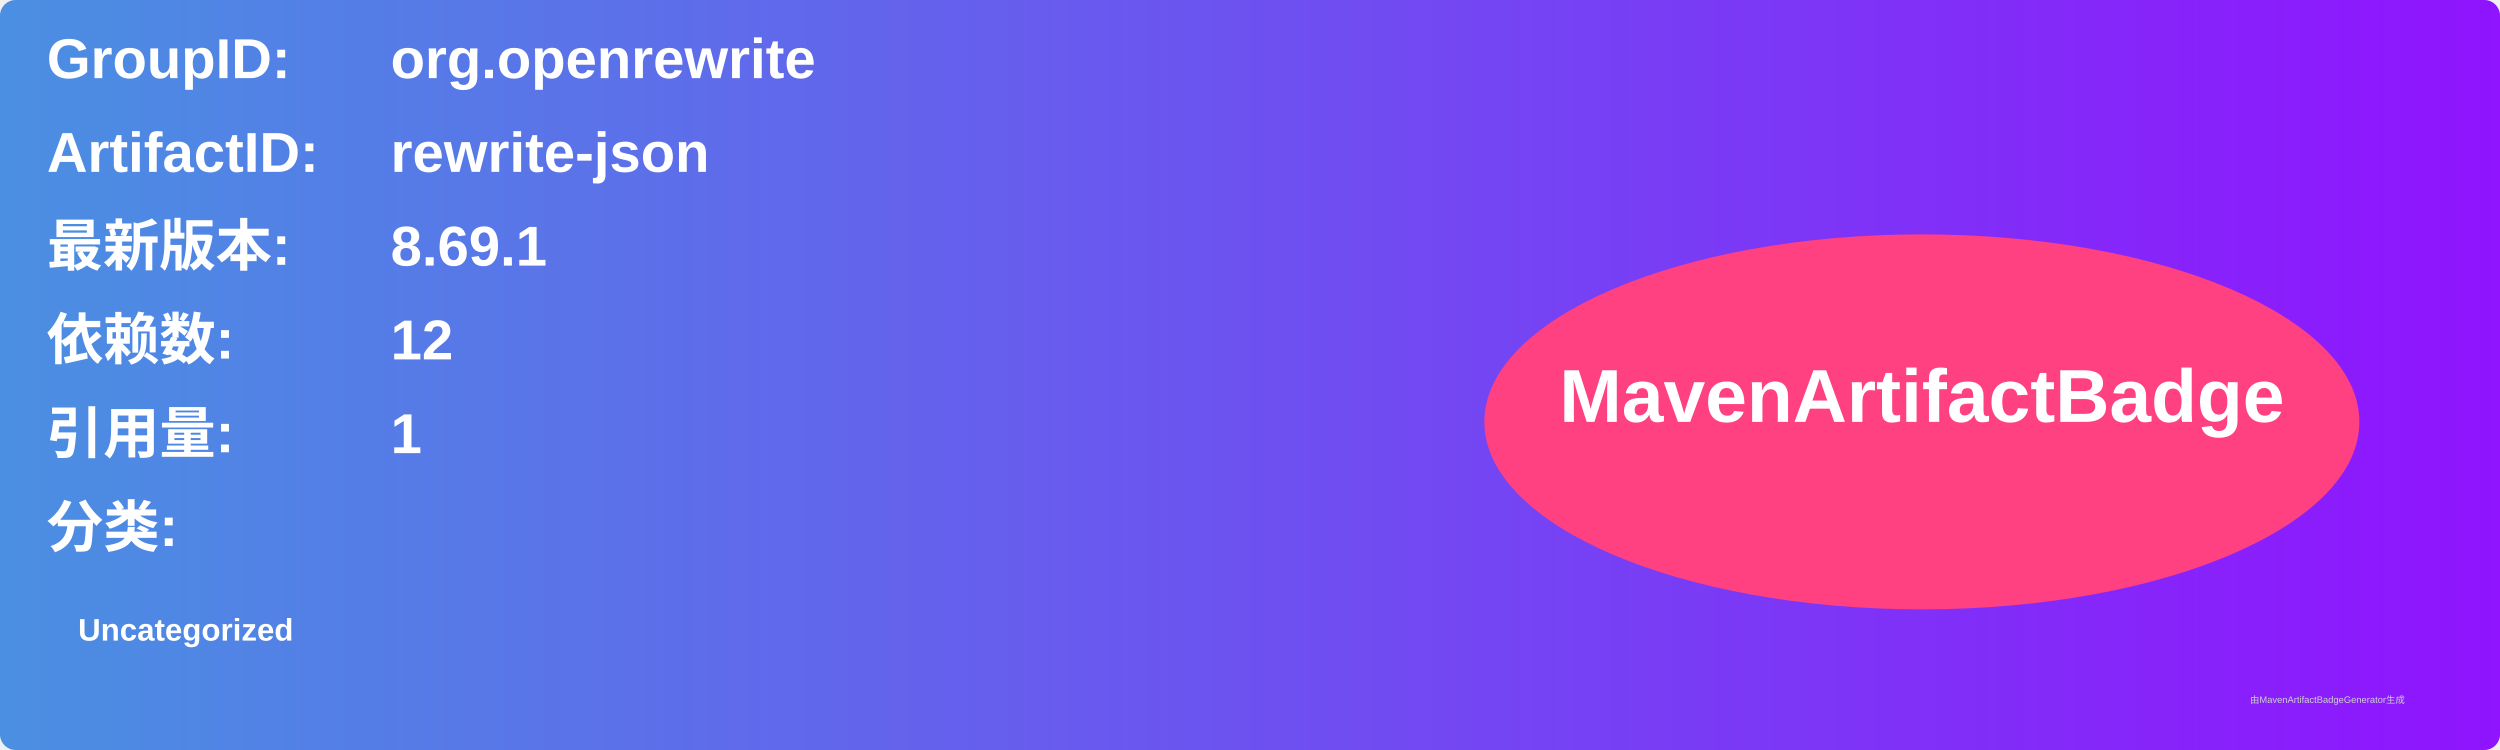
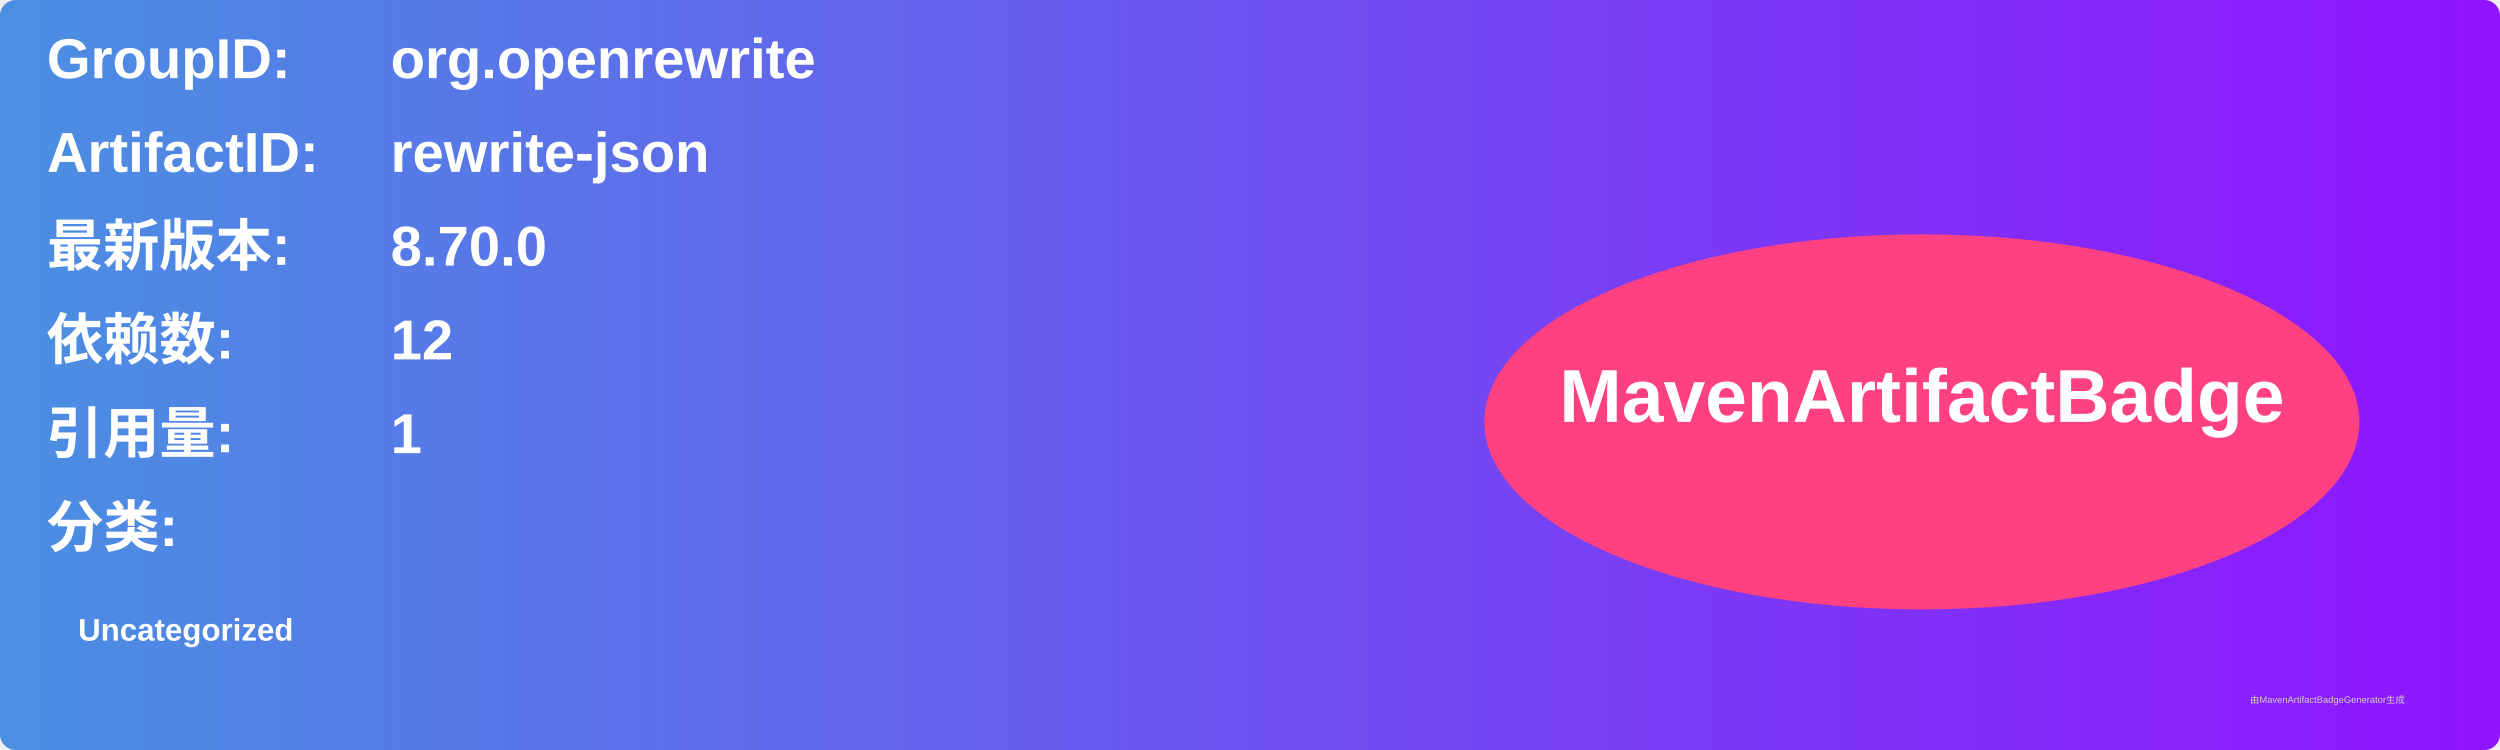
<svg xmlns="http://www.w3.org/2000/svg" width="800" height="240" viewBox="0 0 800 240">
  <linearGradient id="grad" x1="0%" y1="0%" x2="100%" y2="0%">
    <stop offset="0%" stop-color="#4a90e2" />
    <stop offset="100%" stop-color="#9013fe" />
  </linearGradient>
  <rect width="100%" height="100%" rx="5" ry="5" fill="url(#grad)" />
  <g transform="translate(15, 15)">
    <text x="0" y="10" font-family="Arial" font-size="18" fill="white" font-weight="bold" width="260">GroupID:</text>
    <text x="110" y="10" font-family="Arial" font-size="18" fill="white" font-weight="bold" width="460">org.openrewrite</text>
    <text x="0" y="40" font-family="Arial" font-size="18" fill="white" font-weight="bold" width="260">ArtifactID:</text>
    <text x="110" y="40" font-family="Arial" font-size="18" fill="white" font-weight="bold" width="460">rewrite-json</text>
    <text x="0" y="70" font-family="Arial" font-size="18" fill="white" font-weight="bold">最新版本:</text>
    <text x="110" y="70" font-family="Arial" font-size="18" fill="white" font-weight="bold">
-       <tspan font-weight="bold">8.69.1</tspan>
+       <tspan font-weight="bold">8.70.0</tspan>
    </text>
    <text x="0" y="100" font-family="Arial" font-size="18" fill="white" font-weight="bold">依赖数: </text>
    <text x="110" y="100" font-family="Arial" font-size="18" fill="white">
      <tspan font-weight="bold">12</tspan>
    </text>
    <text x="0" y="130" font-family="Arial" font-size="18" fill="white" font-weight="bold">引用量: </text>
    <text x="110" y="130" font-family="Arial" font-size="18" fill="white">
      <tspan font-weight="bold">1</tspan>
    </text>
    <text x="0" y="160" font-family="Arial" font-size="18" fill="white" font-weight="bold">分类:</text>
    <text x="10" y="190" font-family="Arial" font-size="10" fill="white">
      <tspan font-weight="bold">Uncategorized</tspan>
    </text>
    <ellipse cx="600" cy="120" rx="140" ry="60" fill="#ff4081" />
    <text x="600" y="120" text-anchor="middle" font-family="Arial" font-size="24" fill="white" font-weight="bold">MavenArtifactBadge</text>
  </g>
  <text x="720" y="225" font-family="Arial" font-size="3" fill="#d0d0d0">由MavenArtifactBadgeGenerator生成</text>
</svg>
